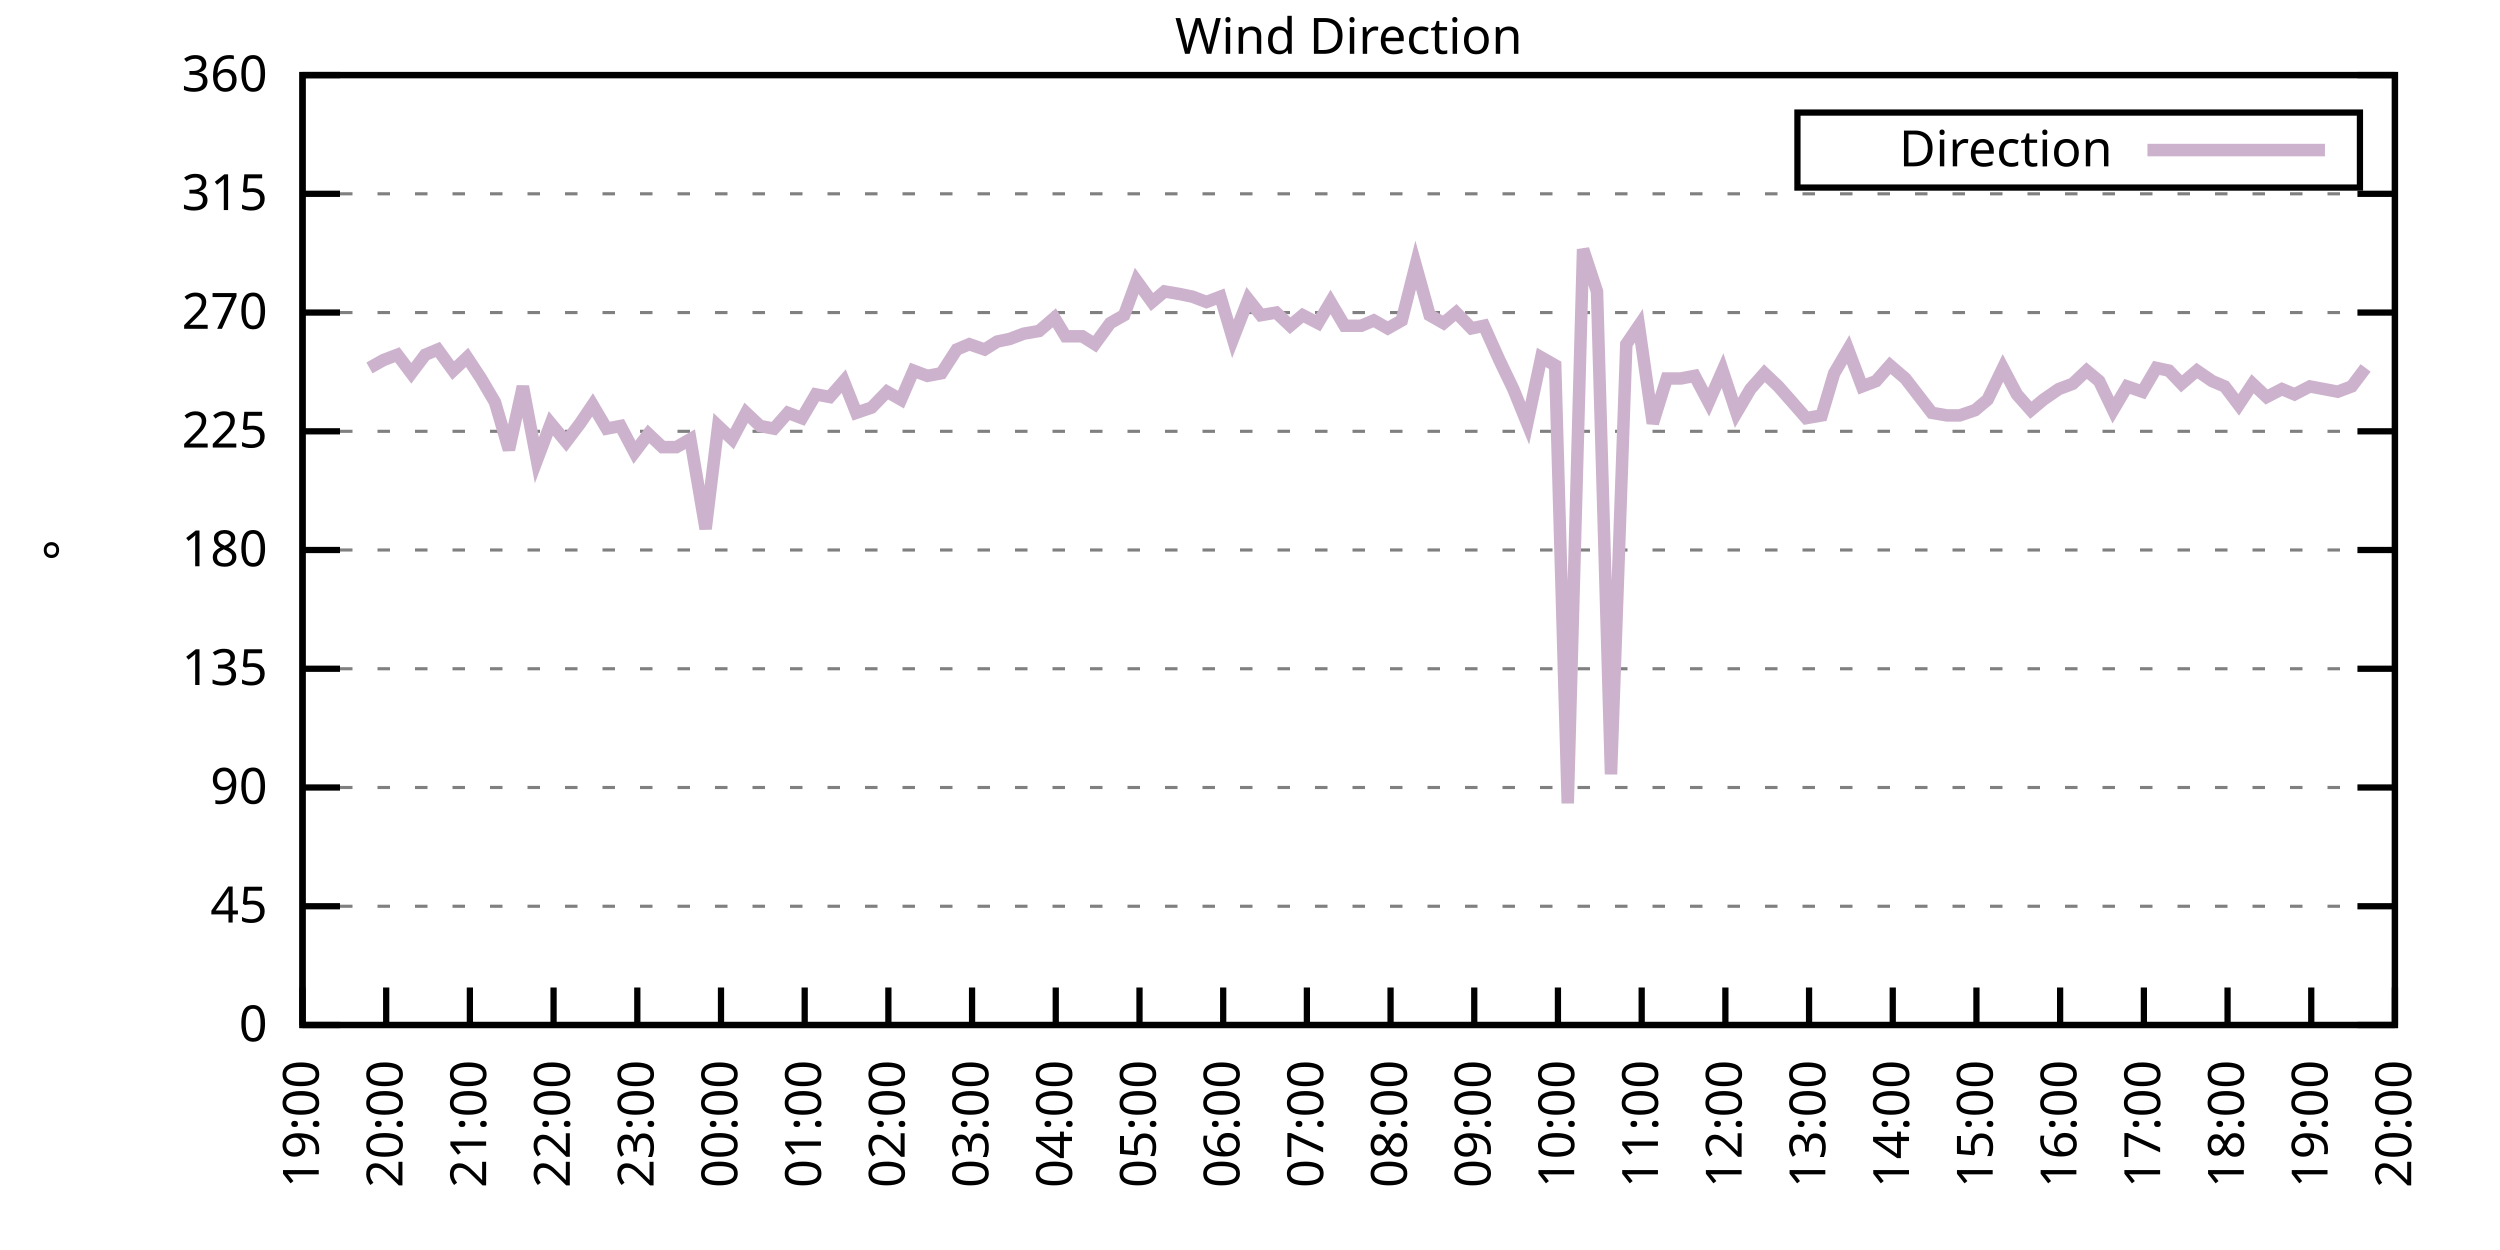
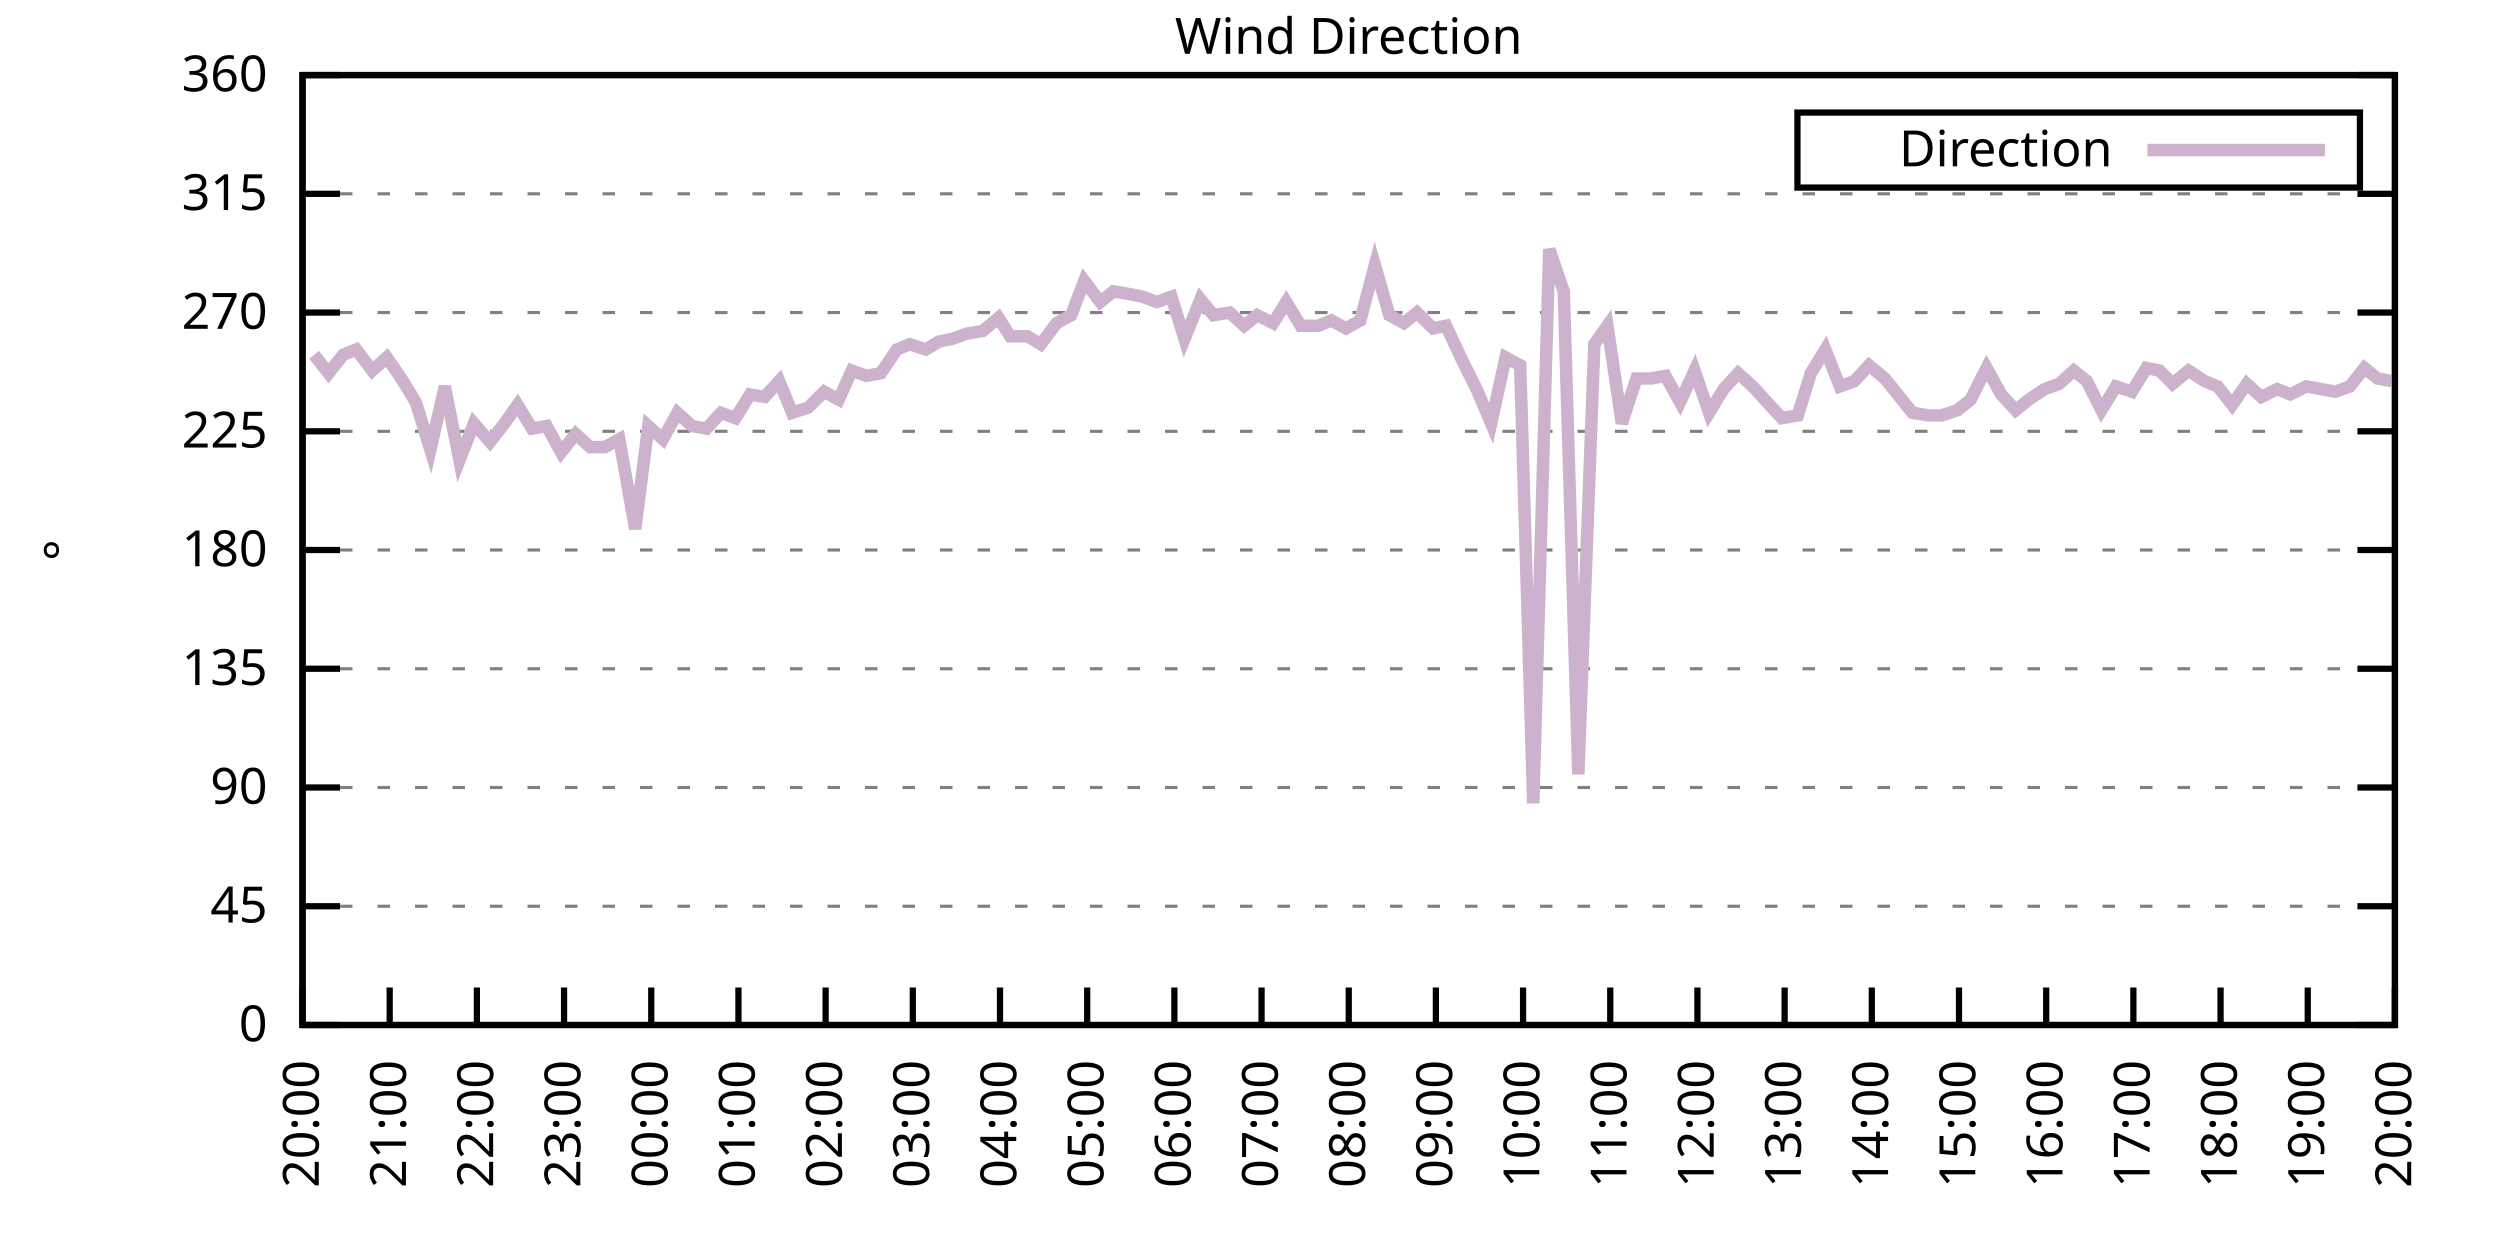
<svg xmlns="http://www.w3.org/2000/svg" xmlns:xlink="http://www.w3.org/1999/xlink" width="400" height="200" viewBox="0 0 400 200">
  <g id="gnuplot_canvas">
    <rect x="0" y="0" width="400" height="200" fill="none" />
    <defs>
      <circle id="gpDot" r="0.5" stroke-width="0.5" stroke="currentColor" />
      <path id="gpPt0" stroke-width="0.333" stroke="currentColor" d="M-1,0 h2 M0,-1 v2" />
      <path id="gpPt1" stroke-width="0.333" stroke="currentColor" d="M-1,-1 L1,1 M1,-1 L-1,1" />
      <path id="gpPt2" stroke-width="0.333" stroke="currentColor" d="M-1,0 L1,0 M0,-1 L0,1 M-1,-1 L1,1 M-1,1 L1,-1" />
      <rect id="gpPt3" stroke-width="0.333" stroke="currentColor" x="-1" y="-1" width="2" height="2" />
      <rect id="gpPt4" stroke-width="0.333" stroke="currentColor" fill="currentColor" x="-1" y="-1" width="2" height="2" />
      <circle id="gpPt5" stroke-width="0.333" stroke="currentColor" cx="0" cy="0" r="1" />
      <use xlink:href="#gpPt5" id="gpPt6" fill="currentColor" stroke="none" />
      <path id="gpPt7" stroke-width="0.333" stroke="currentColor" d="M0,-1.33 L-1.33,0.67 L1.33,0.67 z" />
      <use xlink:href="#gpPt7" id="gpPt8" fill="currentColor" stroke="none" />
      <use xlink:href="#gpPt7" id="gpPt9" stroke="currentColor" transform="rotate(180)" />
      <use xlink:href="#gpPt9" id="gpPt10" fill="currentColor" stroke="none" />
      <use xlink:href="#gpPt3" id="gpPt11" stroke="currentColor" transform="rotate(45)" />
      <use xlink:href="#gpPt11" id="gpPt12" fill="currentColor" stroke="none" />
      <path id="gpPt13" stroke-width="0.333" stroke="currentColor" d="M0,1.330 L1.265,0.411 L0.782,-1.067 L-0.782,-1.076 L-1.265,0.411 z" />
      <use xlink:href="#gpPt13" id="gpPt14" fill="currentColor" stroke="none" />
      <filter id="textbox" filterUnits="objectBoundingBox" x="0" y="0" height="1" width="1">
        <feFlood flood-color="white" flood-opacity="1" result="bgnd" />
        <feComposite in="SourceGraphic" in2="bgnd" operator="atop" />
      </filter>
      <filter id="greybox" filterUnits="objectBoundingBox" x="0" y="0" height="1" width="1">
        <feFlood flood-color="lightgrey" flood-opacity="1" result="grey" />
        <feComposite in="SourceGraphic" in2="grey" operator="atop" />
      </filter>
    </defs>
    <g fill="none" color="white" stroke="currentColor" stroke-width="1.00" stroke-linecap="butt" stroke-linejoin="miter">
</g>
    <g fill="none" color="black" stroke="currentColor" stroke-width="1.00" stroke-linecap="butt" stroke-linejoin="miter">
      <g stroke="none" shape-rendering="crispEdges">
        <polygon fill="rgb(255, 255, 255)" points="48.40,164.00 383.18,164.00 383.18,12.02 48.40,12.02 " />
      </g>
    </g>
    <g fill="none" color="black" stroke="currentColor" stroke-width="1.00" stroke-linecap="butt" stroke-linejoin="miter">
</g>
    <g fill="none" color="black" stroke="black" stroke-width="0.50" stroke-linecap="butt" stroke-linejoin="miter">
</g>
    <g fill="none" color="gray" stroke="currentColor" stroke-width="0.50" stroke-linecap="butt" stroke-linejoin="miter">
      <path stroke="gray" stroke-dasharray="2,4" class="gridline" d="M48.40,164.00 L383.19,164.00  " />
    </g>
    <g fill="none" color="gray" stroke="gray" stroke-width="1.00" stroke-linecap="butt" stroke-linejoin="miter">
</g>
    <g fill="none" color="black" stroke="currentColor" stroke-width="1.00" stroke-linecap="butt" stroke-linejoin="miter">
      <path stroke="black" d="M48.40,164.00 L54.40,164.00 M383.19,164.00 L377.19,164.00  " />
      <g transform="translate(42.80,166.60)" stroke="none" fill="black" font-family="Sans" font-size="8.00" text-anchor="end">
        <text>
          <tspan font-family="Sans"> 0</tspan>
        </text>
      </g>
    </g>
    <g fill="none" color="black" stroke="currentColor" stroke-width="1.00" stroke-linecap="butt" stroke-linejoin="miter">
</g>
    <g fill="none" color="black" stroke="black" stroke-width="0.50" stroke-linecap="butt" stroke-linejoin="miter">
</g>
    <g fill="none" color="gray" stroke="currentColor" stroke-width="0.50" stroke-linecap="butt" stroke-linejoin="miter">
      <path stroke="gray" stroke-dasharray="2,4" class="gridline" d="M48.40,145.00 L383.19,145.00  " />
    </g>
    <g fill="none" color="gray" stroke="gray" stroke-width="1.00" stroke-linecap="butt" stroke-linejoin="miter">
</g>
    <g fill="none" color="black" stroke="currentColor" stroke-width="1.00" stroke-linecap="butt" stroke-linejoin="miter">
      <path stroke="black" d="M48.40,145.00 L54.40,145.00 M383.19,145.00 L377.19,145.00  " />
      <g transform="translate(42.80,147.60)" stroke="none" fill="black" font-family="Sans" font-size="8.00" text-anchor="end">
        <text>
          <tspan font-family="Sans"> 45</tspan>
        </text>
      </g>
    </g>
    <g fill="none" color="black" stroke="currentColor" stroke-width="1.00" stroke-linecap="butt" stroke-linejoin="miter">
</g>
    <g fill="none" color="black" stroke="black" stroke-width="0.50" stroke-linecap="butt" stroke-linejoin="miter">
</g>
    <g fill="none" color="gray" stroke="currentColor" stroke-width="0.50" stroke-linecap="butt" stroke-linejoin="miter">
      <path stroke="gray" stroke-dasharray="2,4" class="gridline" d="M48.40,126.00 L383.19,126.00  " />
    </g>
    <g fill="none" color="gray" stroke="gray" stroke-width="1.00" stroke-linecap="butt" stroke-linejoin="miter">
</g>
    <g fill="none" color="black" stroke="currentColor" stroke-width="1.00" stroke-linecap="butt" stroke-linejoin="miter">
      <path stroke="black" d="M48.40,126.00 L54.40,126.00 M383.19,126.00 L377.19,126.00  " />
      <g transform="translate(42.80,128.60)" stroke="none" fill="black" font-family="Sans" font-size="8.00" text-anchor="end">
        <text>
          <tspan font-family="Sans"> 90</tspan>
        </text>
      </g>
    </g>
    <g fill="none" color="black" stroke="currentColor" stroke-width="1.00" stroke-linecap="butt" stroke-linejoin="miter">
</g>
    <g fill="none" color="black" stroke="black" stroke-width="0.50" stroke-linecap="butt" stroke-linejoin="miter">
</g>
    <g fill="none" color="gray" stroke="currentColor" stroke-width="0.50" stroke-linecap="butt" stroke-linejoin="miter">
      <path stroke="gray" stroke-dasharray="2,4" class="gridline" d="M48.40,107.00 L383.19,107.00  " />
    </g>
    <g fill="none" color="gray" stroke="gray" stroke-width="1.00" stroke-linecap="butt" stroke-linejoin="miter">
</g>
    <g fill="none" color="black" stroke="currentColor" stroke-width="1.00" stroke-linecap="butt" stroke-linejoin="miter">
      <path stroke="black" d="M48.40,107.00 L54.40,107.00 M383.19,107.00 L377.19,107.00  " />
      <g transform="translate(42.80,109.60)" stroke="none" fill="black" font-family="Sans" font-size="8.00" text-anchor="end">
        <text>
          <tspan font-family="Sans"> 135</tspan>
        </text>
      </g>
    </g>
    <g fill="none" color="black" stroke="currentColor" stroke-width="1.00" stroke-linecap="butt" stroke-linejoin="miter">
</g>
    <g fill="none" color="black" stroke="black" stroke-width="0.50" stroke-linecap="butt" stroke-linejoin="miter">
</g>
    <g fill="none" color="gray" stroke="currentColor" stroke-width="0.50" stroke-linecap="butt" stroke-linejoin="miter">
      <path stroke="gray" stroke-dasharray="2,4" class="gridline" d="M48.40,88.00 L383.19,88.00  " />
    </g>
    <g fill="none" color="gray" stroke="gray" stroke-width="1.00" stroke-linecap="butt" stroke-linejoin="miter">
</g>
    <g fill="none" color="black" stroke="currentColor" stroke-width="1.00" stroke-linecap="butt" stroke-linejoin="miter">
      <path stroke="black" d="M48.40,88.00 L54.40,88.00 M383.19,88.00 L377.19,88.00  " />
      <g transform="translate(42.80,90.60)" stroke="none" fill="black" font-family="Sans" font-size="8.00" text-anchor="end">
        <text>
          <tspan font-family="Sans"> 180</tspan>
        </text>
      </g>
    </g>
    <g fill="none" color="black" stroke="currentColor" stroke-width="1.00" stroke-linecap="butt" stroke-linejoin="miter">
</g>
    <g fill="none" color="black" stroke="black" stroke-width="0.50" stroke-linecap="butt" stroke-linejoin="miter">
</g>
    <g fill="none" color="gray" stroke="currentColor" stroke-width="0.50" stroke-linecap="butt" stroke-linejoin="miter">
      <path stroke="gray" stroke-dasharray="2,4" class="gridline" d="M48.40,69.01 L383.19,69.01  " />
    </g>
    <g fill="none" color="gray" stroke="gray" stroke-width="1.00" stroke-linecap="butt" stroke-linejoin="miter">
</g>
    <g fill="none" color="black" stroke="currentColor" stroke-width="1.00" stroke-linecap="butt" stroke-linejoin="miter">
      <path stroke="black" d="M48.40,69.01 L54.40,69.01 M383.19,69.01 L377.19,69.01  " />
      <g transform="translate(42.80,71.61)" stroke="none" fill="black" font-family="Sans" font-size="8.00" text-anchor="end">
        <text>
          <tspan font-family="Sans"> 225</tspan>
        </text>
      </g>
    </g>
    <g fill="none" color="black" stroke="currentColor" stroke-width="1.00" stroke-linecap="butt" stroke-linejoin="miter">
</g>
    <g fill="none" color="black" stroke="black" stroke-width="0.50" stroke-linecap="butt" stroke-linejoin="miter">
</g>
    <g fill="none" color="gray" stroke="currentColor" stroke-width="0.50" stroke-linecap="butt" stroke-linejoin="miter">
      <path stroke="gray" stroke-dasharray="2,4" class="gridline" d="M48.40,50.01 L383.19,50.01  " />
    </g>
    <g fill="none" color="gray" stroke="gray" stroke-width="1.00" stroke-linecap="butt" stroke-linejoin="miter">
</g>
    <g fill="none" color="black" stroke="currentColor" stroke-width="1.00" stroke-linecap="butt" stroke-linejoin="miter">
      <path stroke="black" d="M48.40,50.01 L54.40,50.01 M383.19,50.01 L377.19,50.01  " />
      <g transform="translate(42.80,52.61)" stroke="none" fill="black" font-family="Sans" font-size="8.00" text-anchor="end">
        <text>
          <tspan font-family="Sans"> 270</tspan>
        </text>
      </g>
    </g>
    <g fill="none" color="black" stroke="currentColor" stroke-width="1.00" stroke-linecap="butt" stroke-linejoin="miter">
</g>
    <g fill="none" color="black" stroke="black" stroke-width="0.50" stroke-linecap="butt" stroke-linejoin="miter">
</g>
    <g fill="none" color="gray" stroke="currentColor" stroke-width="0.50" stroke-linecap="butt" stroke-linejoin="miter">
      <path stroke="gray" stroke-dasharray="2,4" class="gridline" d="M48.40,31.01 L383.19,31.01  " />
    </g>
    <g fill="none" color="gray" stroke="gray" stroke-width="1.00" stroke-linecap="butt" stroke-linejoin="miter">
</g>
    <g fill="none" color="black" stroke="currentColor" stroke-width="1.00" stroke-linecap="butt" stroke-linejoin="miter">
      <path stroke="black" d="M48.40,31.01 L54.40,31.01 M383.19,31.01 L377.19,31.01  " />
      <g transform="translate(42.80,33.61)" stroke="none" fill="black" font-family="Sans" font-size="8.00" text-anchor="end">
        <text>
          <tspan font-family="Sans"> 315</tspan>
        </text>
      </g>
    </g>
    <g fill="none" color="black" stroke="currentColor" stroke-width="1.00" stroke-linecap="butt" stroke-linejoin="miter">
</g>
    <g fill="none" color="black" stroke="black" stroke-width="0.50" stroke-linecap="butt" stroke-linejoin="miter">
</g>
    <g fill="none" color="gray" stroke="currentColor" stroke-width="0.50" stroke-linecap="butt" stroke-linejoin="miter">
      <path stroke="gray" stroke-dasharray="2,4" class="gridline" d="M48.40,12.01 L383.19,12.01  " />
    </g>
    <g fill="none" color="gray" stroke="gray" stroke-width="1.00" stroke-linecap="butt" stroke-linejoin="miter">
</g>
    <g fill="none" color="black" stroke="currentColor" stroke-width="1.00" stroke-linecap="butt" stroke-linejoin="miter">
      <path stroke="black" d="M48.40,12.01 L54.40,12.01 M383.19,12.01 L377.19,12.01  " />
      <g transform="translate(42.80,14.61)" stroke="none" fill="black" font-family="Sans" font-size="8.00" text-anchor="end">
        <text>
          <tspan font-family="Sans"> 360</tspan>
        </text>
      </g>
    </g>
    <g fill="none" color="black" stroke="currentColor" stroke-width="1.00" stroke-linecap="butt" stroke-linejoin="miter">
      <path stroke="black" d="M48.40,164.00 L48.40,158.00  " />
      <g transform="translate(51.00,169.60) rotate(270.00)" stroke="none" fill="black" font-family="Sans" font-size="8.00" text-anchor="end">
        <text>
-           <tspan font-family="Sans">19:00</tspan>
-         </text>
-       </g>
-     </g>
-     <g fill="none" color="black" stroke="currentColor" stroke-width="1.00" stroke-linecap="butt" stroke-linejoin="miter">
-       <path stroke="black" d="M61.79,164.00 L61.79,158.00  " />
-       <g transform="translate(64.39,169.60) rotate(270.00)" stroke="none" fill="black" font-family="Sans" font-size="8.00" text-anchor="end">
-         <text>
          <tspan font-family="Sans">20:00</tspan>
        </text>
      </g>
    </g>
    <g fill="none" color="black" stroke="currentColor" stroke-width="1.00" stroke-linecap="butt" stroke-linejoin="miter">
-       <path stroke="black" d="M75.18,164.00 L75.18,158.00  " />
-       <g transform="translate(77.78,169.60) rotate(270.00)" stroke="none" fill="black" font-family="Sans" font-size="8.00" text-anchor="end">
+       <path stroke="black" d="M62.35,164.00 L62.35,158.00  " />
+       <g transform="translate(64.95,169.60) rotate(270.00)" stroke="none" fill="black" font-family="Sans" font-size="8.00" text-anchor="end">
        <text>
          <tspan font-family="Sans">21:00</tspan>
        </text>
      </g>
    </g>
    <g fill="none" color="black" stroke="currentColor" stroke-width="1.00" stroke-linecap="butt" stroke-linejoin="miter">
-       <path stroke="black" d="M88.57,164.00 L88.57,158.00  " />
-       <g transform="translate(91.17,169.60) rotate(270.00)" stroke="none" fill="black" font-family="Sans" font-size="8.00" text-anchor="end">
+       <path stroke="black" d="M76.30,164.00 L76.30,158.00  " />
+       <g transform="translate(78.90,169.60) rotate(270.00)" stroke="none" fill="black" font-family="Sans" font-size="8.00" text-anchor="end">
        <text>
          <tspan font-family="Sans">22:00</tspan>
        </text>
      </g>
    </g>
    <g fill="none" color="black" stroke="currentColor" stroke-width="1.00" stroke-linecap="butt" stroke-linejoin="miter">
-       <path stroke="black" d="M101.97,164.00 L101.97,158.00  " />
-       <g transform="translate(104.57,169.60) rotate(270.00)" stroke="none" fill="black" font-family="Sans" font-size="8.00" text-anchor="end">
+       <path stroke="black" d="M90.25,164.00 L90.25,158.00  " />
+       <g transform="translate(92.85,169.60) rotate(270.00)" stroke="none" fill="black" font-family="Sans" font-size="8.00" text-anchor="end">
        <text>
          <tspan font-family="Sans">23:00</tspan>
        </text>
      </g>
    </g>
    <g fill="none" color="black" stroke="currentColor" stroke-width="1.00" stroke-linecap="butt" stroke-linejoin="miter">
-       <path stroke="black" d="M115.36,164.00 L115.36,158.00  " />
-       <g transform="translate(117.96,169.60) rotate(270.00)" stroke="none" fill="black" font-family="Sans" font-size="8.00" text-anchor="end">
+       <path stroke="black" d="M104.20,164.00 L104.20,158.00  " />
+       <g transform="translate(106.80,169.60) rotate(270.00)" stroke="none" fill="black" font-family="Sans" font-size="8.00" text-anchor="end">
        <text>
          <tspan font-family="Sans">00:00</tspan>
        </text>
      </g>
    </g>
    <g fill="none" color="black" stroke="currentColor" stroke-width="1.00" stroke-linecap="butt" stroke-linejoin="miter">
-       <path stroke="black" d="M128.75,164.00 L128.75,158.00  " />
-       <g transform="translate(131.35,169.60) rotate(270.00)" stroke="none" fill="black" font-family="Sans" font-size="8.00" text-anchor="end">
+       <path stroke="black" d="M118.15,164.00 L118.15,158.00  " />
+       <g transform="translate(120.75,169.60) rotate(270.00)" stroke="none" fill="black" font-family="Sans" font-size="8.00" text-anchor="end">
        <text>
          <tspan font-family="Sans">01:00</tspan>
        </text>
      </g>
    </g>
    <g fill="none" color="black" stroke="currentColor" stroke-width="1.00" stroke-linecap="butt" stroke-linejoin="miter">
-       <path stroke="black" d="M142.14,164.00 L142.14,158.00  " />
-       <g transform="translate(144.74,169.60) rotate(270.00)" stroke="none" fill="black" font-family="Sans" font-size="8.00" text-anchor="end">
+       <path stroke="black" d="M132.10,164.00 L132.10,158.00  " />
+       <g transform="translate(134.70,169.60) rotate(270.00)" stroke="none" fill="black" font-family="Sans" font-size="8.00" text-anchor="end">
        <text>
          <tspan font-family="Sans">02:00</tspan>
        </text>
      </g>
    </g>
    <g fill="none" color="black" stroke="currentColor" stroke-width="1.00" stroke-linecap="butt" stroke-linejoin="miter">
-       <path stroke="black" d="M155.53,164.00 L155.53,158.00  " />
-       <g transform="translate(158.13,169.60) rotate(270.00)" stroke="none" fill="black" font-family="Sans" font-size="8.00" text-anchor="end">
+       <path stroke="black" d="M146.05,164.00 L146.05,158.00  " />
+       <g transform="translate(148.65,169.60) rotate(270.00)" stroke="none" fill="black" font-family="Sans" font-size="8.00" text-anchor="end">
        <text>
          <tspan font-family="Sans">03:00</tspan>
        </text>
      </g>
    </g>
    <g fill="none" color="black" stroke="currentColor" stroke-width="1.00" stroke-linecap="butt" stroke-linejoin="miter">
-       <path stroke="black" d="M168.92,164.00 L168.92,158.00  " />
-       <g transform="translate(171.52,169.60) rotate(270.00)" stroke="none" fill="black" font-family="Sans" font-size="8.00" text-anchor="end">
+       <path stroke="black" d="M160.00,164.00 L160.00,158.00  " />
+       <g transform="translate(162.60,169.60) rotate(270.00)" stroke="none" fill="black" font-family="Sans" font-size="8.00" text-anchor="end">
        <text>
          <tspan font-family="Sans">04:00</tspan>
        </text>
      </g>
    </g>
    <g fill="none" color="black" stroke="currentColor" stroke-width="1.00" stroke-linecap="butt" stroke-linejoin="miter">
-       <path stroke="black" d="M182.32,164.00 L182.32,158.00  " />
-       <g transform="translate(184.92,169.60) rotate(270.00)" stroke="none" fill="black" font-family="Sans" font-size="8.00" text-anchor="end">
+       <path stroke="black" d="M173.95,164.00 L173.95,158.00  " />
+       <g transform="translate(176.55,169.60) rotate(270.00)" stroke="none" fill="black" font-family="Sans" font-size="8.00" text-anchor="end">
        <text>
          <tspan font-family="Sans">05:00</tspan>
        </text>
      </g>
    </g>
    <g fill="none" color="black" stroke="currentColor" stroke-width="1.00" stroke-linecap="butt" stroke-linejoin="miter">
-       <path stroke="black" d="M195.71,164.00 L195.71,158.00  " />
-       <g transform="translate(198.31,169.60) rotate(270.00)" stroke="none" fill="black" font-family="Sans" font-size="8.00" text-anchor="end">
+       <path stroke="black" d="M187.90,164.00 L187.90,158.00  " />
+       <g transform="translate(190.50,169.60) rotate(270.00)" stroke="none" fill="black" font-family="Sans" font-size="8.00" text-anchor="end">
        <text>
          <tspan font-family="Sans">06:00</tspan>
        </text>
      </g>
    </g>
    <g fill="none" color="black" stroke="currentColor" stroke-width="1.00" stroke-linecap="butt" stroke-linejoin="miter">
-       <path stroke="black" d="M209.10,164.00 L209.10,158.00  " />
-       <g transform="translate(211.70,169.60) rotate(270.00)" stroke="none" fill="black" font-family="Sans" font-size="8.00" text-anchor="end">
+       <path stroke="black" d="M201.85,164.00 L201.85,158.00  " />
+       <g transform="translate(204.45,169.60) rotate(270.00)" stroke="none" fill="black" font-family="Sans" font-size="8.00" text-anchor="end">
        <text>
          <tspan font-family="Sans">07:00</tspan>
        </text>
      </g>
    </g>
    <g fill="none" color="black" stroke="currentColor" stroke-width="1.00" stroke-linecap="butt" stroke-linejoin="miter">
-       <path stroke="black" d="M222.49,164.00 L222.49,158.00  " />
-       <g transform="translate(225.09,169.60) rotate(270.00)" stroke="none" fill="black" font-family="Sans" font-size="8.00" text-anchor="end">
+       <path stroke="black" d="M215.80,164.00 L215.80,158.00  " />
+       <g transform="translate(218.40,169.60) rotate(270.00)" stroke="none" fill="black" font-family="Sans" font-size="8.00" text-anchor="end">
        <text>
          <tspan font-family="Sans">08:00</tspan>
        </text>
      </g>
    </g>
    <g fill="none" color="black" stroke="currentColor" stroke-width="1.00" stroke-linecap="butt" stroke-linejoin="miter">
-       <path stroke="black" d="M235.88,164.00 L235.88,158.00  " />
-       <g transform="translate(238.48,169.60) rotate(270.00)" stroke="none" fill="black" font-family="Sans" font-size="8.00" text-anchor="end">
+       <path stroke="black" d="M229.74,164.00 L229.74,158.00  " />
+       <g transform="translate(232.34,169.60) rotate(270.00)" stroke="none" fill="black" font-family="Sans" font-size="8.00" text-anchor="end">
        <text>
          <tspan font-family="Sans">09:00</tspan>
        </text>
      </g>
    </g>
    <g fill="none" color="black" stroke="currentColor" stroke-width="1.00" stroke-linecap="butt" stroke-linejoin="miter">
-       <path stroke="black" d="M249.27,164.00 L249.27,158.00  " />
-       <g transform="translate(251.87,169.60) rotate(270.00)" stroke="none" fill="black" font-family="Sans" font-size="8.00" text-anchor="end">
+       <path stroke="black" d="M243.69,164.00 L243.69,158.00  " />
+       <g transform="translate(246.29,169.60) rotate(270.00)" stroke="none" fill="black" font-family="Sans" font-size="8.00" text-anchor="end">
        <text>
          <tspan font-family="Sans">10:00</tspan>
        </text>
      </g>
    </g>
    <g fill="none" color="black" stroke="currentColor" stroke-width="1.00" stroke-linecap="butt" stroke-linejoin="miter">
-       <path stroke="black" d="M262.67,164.00 L262.67,158.00  " />
-       <g transform="translate(265.27,169.60) rotate(270.00)" stroke="none" fill="black" font-family="Sans" font-size="8.00" text-anchor="end">
+       <path stroke="black" d="M257.64,164.00 L257.64,158.00  " />
+       <g transform="translate(260.24,169.60) rotate(270.00)" stroke="none" fill="black" font-family="Sans" font-size="8.00" text-anchor="end">
        <text>
          <tspan font-family="Sans">11:00</tspan>
        </text>
      </g>
    </g>
    <g fill="none" color="black" stroke="currentColor" stroke-width="1.00" stroke-linecap="butt" stroke-linejoin="miter">
-       <path stroke="black" d="M276.06,164.00 L276.06,158.00  " />
-       <g transform="translate(278.66,169.60) rotate(270.00)" stroke="none" fill="black" font-family="Sans" font-size="8.00" text-anchor="end">
+       <path stroke="black" d="M271.59,164.00 L271.59,158.00  " />
+       <g transform="translate(274.19,169.60) rotate(270.00)" stroke="none" fill="black" font-family="Sans" font-size="8.00" text-anchor="end">
        <text>
          <tspan font-family="Sans">12:00</tspan>
        </text>
      </g>
    </g>
    <g fill="none" color="black" stroke="currentColor" stroke-width="1.00" stroke-linecap="butt" stroke-linejoin="miter">
-       <path stroke="black" d="M289.45,164.00 L289.45,158.00  " />
-       <g transform="translate(292.05,169.60) rotate(270.00)" stroke="none" fill="black" font-family="Sans" font-size="8.00" text-anchor="end">
+       <path stroke="black" d="M285.54,164.00 L285.54,158.00  " />
+       <g transform="translate(288.14,169.60) rotate(270.00)" stroke="none" fill="black" font-family="Sans" font-size="8.00" text-anchor="end">
        <text>
          <tspan font-family="Sans">13:00</tspan>
        </text>
      </g>
    </g>
    <g fill="none" color="black" stroke="currentColor" stroke-width="1.00" stroke-linecap="butt" stroke-linejoin="miter">
-       <path stroke="black" d="M302.84,164.00 L302.84,158.00  " />
-       <g transform="translate(305.44,169.60) rotate(270.00)" stroke="none" fill="black" font-family="Sans" font-size="8.00" text-anchor="end">
+       <path stroke="black" d="M299.49,164.00 L299.49,158.00  " />
+       <g transform="translate(302.09,169.60) rotate(270.00)" stroke="none" fill="black" font-family="Sans" font-size="8.00" text-anchor="end">
        <text>
          <tspan font-family="Sans">14:00</tspan>
        </text>
      </g>
    </g>
    <g fill="none" color="black" stroke="currentColor" stroke-width="1.00" stroke-linecap="butt" stroke-linejoin="miter">
-       <path stroke="black" d="M316.23,164.00 L316.23,158.00  " />
-       <g transform="translate(318.83,169.60) rotate(270.00)" stroke="none" fill="black" font-family="Sans" font-size="8.00" text-anchor="end">
+       <path stroke="black" d="M313.44,164.00 L313.44,158.00  " />
+       <g transform="translate(316.04,169.60) rotate(270.00)" stroke="none" fill="black" font-family="Sans" font-size="8.00" text-anchor="end">
        <text>
          <tspan font-family="Sans">15:00</tspan>
        </text>
      </g>
    </g>
    <g fill="none" color="black" stroke="currentColor" stroke-width="1.00" stroke-linecap="butt" stroke-linejoin="miter">
-       <path stroke="black" d="M329.62,164.00 L329.62,158.00  " />
-       <g transform="translate(332.22,169.60) rotate(270.00)" stroke="none" fill="black" font-family="Sans" font-size="8.00" text-anchor="end">
+       <path stroke="black" d="M327.39,164.00 L327.39,158.00  " />
+       <g transform="translate(329.99,169.60) rotate(270.00)" stroke="none" fill="black" font-family="Sans" font-size="8.00" text-anchor="end">
        <text>
          <tspan font-family="Sans">16:00</tspan>
        </text>
      </g>
    </g>
    <g fill="none" color="black" stroke="currentColor" stroke-width="1.00" stroke-linecap="butt" stroke-linejoin="miter">
-       <path stroke="black" d="M343.02,164.00 L343.02,158.00  " />
-       <g transform="translate(345.62,169.60) rotate(270.00)" stroke="none" fill="black" font-family="Sans" font-size="8.00" text-anchor="end">
+       <path stroke="black" d="M341.34,164.00 L341.34,158.00  " />
+       <g transform="translate(343.94,169.60) rotate(270.00)" stroke="none" fill="black" font-family="Sans" font-size="8.00" text-anchor="end">
        <text>
          <tspan font-family="Sans">17:00</tspan>
        </text>
      </g>
    </g>
    <g fill="none" color="black" stroke="currentColor" stroke-width="1.00" stroke-linecap="butt" stroke-linejoin="miter">
-       <path stroke="black" d="M356.41,164.00 L356.41,158.00  " />
-       <g transform="translate(359.01,169.60) rotate(270.00)" stroke="none" fill="black" font-family="Sans" font-size="8.00" text-anchor="end">
+       <path stroke="black" d="M355.29,164.00 L355.29,158.00  " />
+       <g transform="translate(357.89,169.60) rotate(270.00)" stroke="none" fill="black" font-family="Sans" font-size="8.00" text-anchor="end">
        <text>
          <tspan font-family="Sans">18:00</tspan>
        </text>
      </g>
    </g>
    <g fill="none" color="black" stroke="currentColor" stroke-width="1.00" stroke-linecap="butt" stroke-linejoin="miter">
-       <path stroke="black" d="M369.80,164.00 L369.80,158.00  " />
-       <g transform="translate(372.40,169.60) rotate(270.00)" stroke="none" fill="black" font-family="Sans" font-size="8.00" text-anchor="end">
+       <path stroke="black" d="M369.24,164.00 L369.24,158.00  " />
+       <g transform="translate(371.84,169.60) rotate(270.00)" stroke="none" fill="black" font-family="Sans" font-size="8.00" text-anchor="end">
        <text>
          <tspan font-family="Sans">19:00</tspan>
        </text>
      </g>
    </g>
    <g fill="none" color="black" stroke="currentColor" stroke-width="1.00" stroke-linecap="butt" stroke-linejoin="miter">
      <path stroke="black" d="M383.19,164.00 L383.19,158.00  " />
      <g transform="translate(385.79,169.60) rotate(270.00)" stroke="none" fill="black" font-family="Sans" font-size="8.00" text-anchor="end">
        <text>
          <tspan font-family="Sans">20:00</tspan>
        </text>
      </g>
    </g>
    <g fill="none" color="black" stroke="currentColor" stroke-width="1.00" stroke-linecap="butt" stroke-linejoin="miter">
</g>
    <g fill="none" color="black" stroke="currentColor" stroke-width="1.00" stroke-linecap="butt" stroke-linejoin="miter">
      <path stroke="black" d="M48.40,12.01 L48.40,164.00 L383.19,164.00 L383.19,12.01 L48.40,12.01 Z  " />
    </g>
    <g fill="none" color="black" stroke="currentColor" stroke-width="1.00" stroke-linecap="butt" stroke-linejoin="miter">
</g>
    <g fill="none" color="black" stroke="currentColor" stroke-width="1.00" stroke-linecap="butt" stroke-linejoin="miter">
      <path stroke="black" d="M287.59,30.01 L287.59,18.01 L377.59,18.01 L377.59,30.01 L287.59,30.01 Z  " />
    </g>
    <g id="Wind_direction_plot_1">
      <g fill="none" color="white" stroke="black" stroke-width="2.00" stroke-linecap="butt" stroke-linejoin="miter">
</g>
      <g fill="none" color="black" stroke="currentColor" stroke-width="2.00" stroke-linecap="butt" stroke-linejoin="miter">
        <g transform="translate(337.99,26.61)" stroke="none" fill="black" font-family="Sans" font-size="8.00" text-anchor="end">
          <text>
            <tspan font-family="Sans">Direction</tspan>
          </text>
        </g>
      </g>
      <g fill="none" color="black" stroke="currentColor" stroke-width="2.00" stroke-linecap="butt" stroke-linejoin="miter">
-         <path stroke="rgb(204, 178, 204)" d="M343.59,24.01 L371.99,24.01 M59.11,58.87 L61.35,57.61 L63.58,56.76 L65.81,59.72 L68.04,56.76 L70.05,55.92   L72.50,59.30 L74.74,57.18 L76.97,60.56 L79.20,64.36 L81.43,71.96 L83.66,61.83 L85.90,73.65 L88.13,67.74   L90.58,70.70 L92.82,67.74 L94.82,64.78 L97.06,68.58 L99.29,68.16 L101.52,72.38 L103.75,69.43 L105.98,71.54   L108.22,71.54 L110.45,70.27 L112.90,84.63 L114.91,68.16 L117.14,70.27 L119.38,66.05 L121.61,68.16 L123.84,68.58   L126.07,66.05 L128.30,66.90 L130.54,63.10 L132.77,63.52 L135.00,60.98 L137.01,66.05 L139.46,65.21 L141.92,62.67   L144.15,63.94 L146.16,59.30 L148.39,60.14 L150.62,59.72 L153.08,55.92 L155.09,55.07 L157.54,55.92 L159.55,54.65   L161.56,54.23 L163.79,53.39 L166.25,52.96 L168.70,50.85 L170.49,53.81 L173.17,53.81 L175.17,55.07 L177.63,51.70   L179.86,50.43 L181.87,44.94 L184.32,48.32 L186.33,46.63 L188.79,47.05 L190.80,47.47 L193.03,48.32 L195.26,47.47   L197.27,54.23 L199.73,47.90 L201.73,50.43 L204.19,50.01 L206.42,52.12 L208.43,50.43 L210.88,51.70 L212.89,48.32   L215.13,52.12 L217.80,52.12 L219.81,51.27 L222.04,52.54 L224.28,51.27 L226.51,42.41 L228.74,50.43 L230.97,51.70   L232.98,50.01 L235.44,52.54 L237.44,52.12 L239.90,57.61 L242.13,62.25 L244.36,67.74 L246.60,57.18 L248.83,58.45   L250.84,128.54 L253.29,39.87 L255.52,46.63 L257.76,123.89 L260.21,55.07 L262.22,52.12 L264.45,67.74 L266.68,60.56   L268.92,60.56 L271.15,60.14 L273.38,64.36 L275.61,59.30 L277.84,66.05 L280.07,62.25 L282.31,59.72 L284.54,61.83   L286.77,64.36 L289.00,66.90 L291.46,66.47 L293.47,59.72 L295.70,55.92 L297.93,61.83 L300.16,60.98 L302.39,58.45   L304.85,60.56 L309.09,66.05 L311.54,66.47 L313.55,66.47 L316.01,65.63 L318.02,63.94 L320.47,58.87 L322.70,63.10   L324.94,65.63 L326.95,63.94 L329.40,62.25 L331.63,61.41 L333.86,59.30 L335.87,60.98 L338.10,65.63 L340.34,61.83   L342.79,62.67 L345.02,58.87 L347.03,59.30 L349.04,61.41 L351.50,59.30 L353.95,60.98 L355.96,61.83 L358.19,64.78   L360.42,61.41 L362.66,63.52 L365.11,62.25 L367.12,63.10 L369.58,61.83 L371.81,62.25 L374.04,62.67 L376.27,61.83   L378.50,58.87  " />
+         <path stroke="rgb(204, 178, 204)" d="M343.59,24.01 L371.99,24.01 M50.26,56.76 L52.58,59.72 L54.91,56.76 L57.00,55.92 L59.56,59.30 L61.88,57.18   L64.21,60.56 L66.53,64.36 L68.86,71.96 L71.18,61.83 L73.51,73.65 L75.83,67.74 L78.39,70.70 L80.72,67.74   L82.81,64.78 L85.13,68.58 L87.46,68.16 L89.78,72.38 L92.11,69.43 L94.43,71.54 L96.76,71.54 L99.08,70.27   L101.64,84.63 L103.73,68.16 L106.06,70.27 L108.38,66.05 L110.71,68.16 L113.03,68.58 L115.36,66.05 L117.68,66.90   L120.01,63.10 L122.33,63.52 L124.66,60.98 L126.75,66.05 L129.31,65.21 L131.87,62.67 L134.19,63.94 L136.28,59.30   L138.61,60.14 L140.93,59.72 L143.49,55.92 L145.58,55.07 L148.14,55.92 L150.23,54.65 L152.32,54.23 L154.65,53.39   L157.21,52.96 L159.76,50.85 L161.62,53.81 L164.41,53.81 L166.51,55.07 L169.06,51.70 L171.39,50.43 L173.48,44.94   L176.04,48.32 L178.13,46.63 L180.69,47.05 L182.78,47.47 L185.11,48.32 L187.43,47.47 L189.52,54.23 L192.08,47.90   L194.17,50.43 L196.73,50.01 L199.06,52.12 L201.15,50.43 L203.71,51.70 L205.80,48.32 L208.12,52.12 L210.91,52.12   L213.01,51.27 L215.33,52.54 L217.65,51.27 L219.98,42.41 L222.30,50.43 L224.63,51.70 L226.72,50.01 L229.28,52.54   L231.37,52.12 L233.93,57.61 L236.25,62.25 L238.58,67.74 L240.90,57.18 L243.23,58.45 L245.32,128.54 L247.88,39.87   L250.20,46.63 L252.53,123.89 L255.09,55.07 L257.18,52.12 L259.50,67.74 L261.83,60.56 L264.15,60.56 L266.48,60.14   L268.80,64.36 L271.13,59.30 L273.45,66.05 L275.78,62.25 L278.10,59.72 L280.43,61.83 L282.75,64.36 L285.08,66.90   L287.64,66.47 L289.73,59.72 L292.05,55.92 L294.38,61.83 L296.70,60.98 L299.03,58.45 L301.58,60.56 L306.00,66.05   L308.56,66.47 L310.65,66.47 L313.21,65.63 L315.30,63.94 L317.86,58.87 L320.18,63.10 L322.51,65.63 L324.60,63.94   L327.16,62.25 L329.48,61.41 L331.81,59.30 L333.90,60.98 L336.23,65.63 L338.55,61.83 L341.11,62.67 L343.43,58.87   L345.53,59.30 L347.62,61.41 L350.18,59.30 L352.73,60.98 L354.83,61.83 L357.15,64.78 L359.48,61.41 L361.80,63.52   L364.36,62.25 L366.45,63.10 L369.01,61.83 L371.33,62.25 L373.66,62.67 L375.98,61.83 L378.31,58.87 L380.40,60.56   L382.73,60.98  " />
      </g>
    </g>
    <g fill="none" color="black" stroke="currentColor" stroke-width="2.00" stroke-linecap="butt" stroke-linejoin="miter">
</g>
    <g fill="none" color="black" stroke="black" stroke-width="1.00" stroke-linecap="butt" stroke-linejoin="miter">
</g>
    <g fill="none" color="black" stroke="currentColor" stroke-width="1.00" stroke-linecap="butt" stroke-linejoin="miter">
      <path stroke="black" d="M48.40,12.01 L48.40,164.00 L383.19,164.00 L383.19,12.01 L48.40,12.01 Z  " />
      <g transform="translate(12.80,88.01) rotate(270.00)" stroke="none" fill="black" font-family="Sans" font-size="8.00" text-anchor="middle">
        <text>
          <tspan font-family="Sans">°</tspan>
        </text>
      </g>
    </g>
    <g fill="none" color="black" stroke="currentColor" stroke-width="1.00" stroke-linecap="butt" stroke-linejoin="miter">
</g>
    <g fill="none" color="black" stroke="currentColor" stroke-width="1.00" stroke-linecap="butt" stroke-linejoin="miter">
      <g transform="translate(215.79,8.61)" stroke="none" fill="black" font-family="Sans" font-size="8.00" text-anchor="middle">
        <text>
          <tspan font-family="Sans">Wind Direction</tspan>
        </text>
      </g>
    </g>
    <g fill="none" color="black" stroke="currentColor" stroke-width="1.00" stroke-linecap="butt" stroke-linejoin="miter">
</g>
  </g>
</svg>
